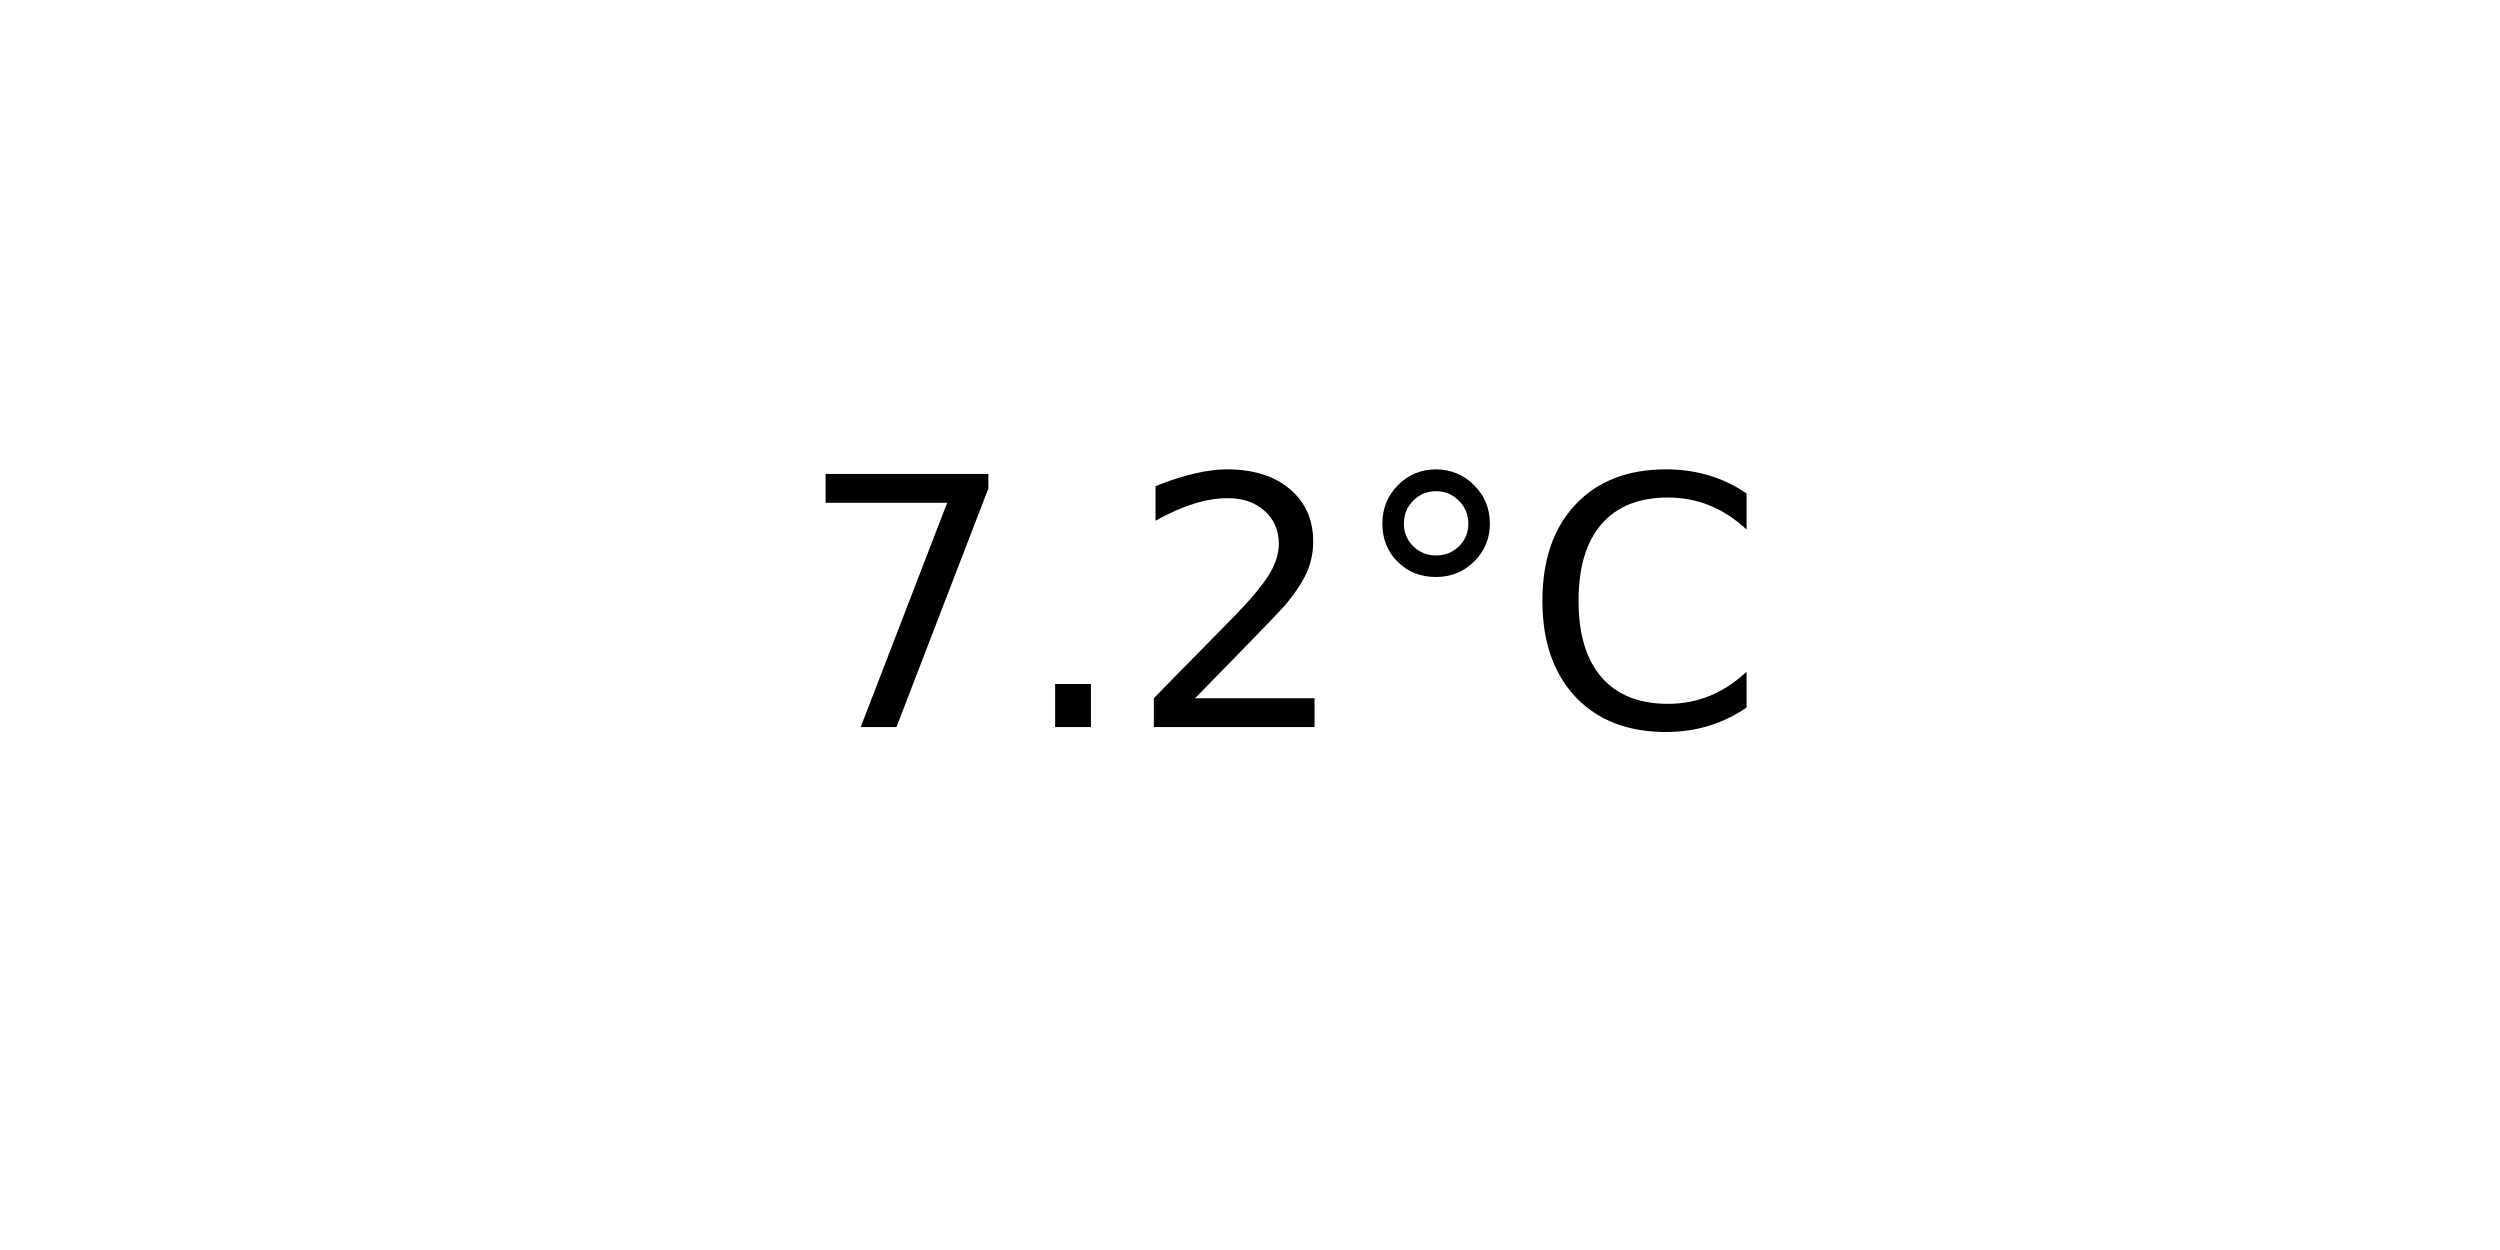
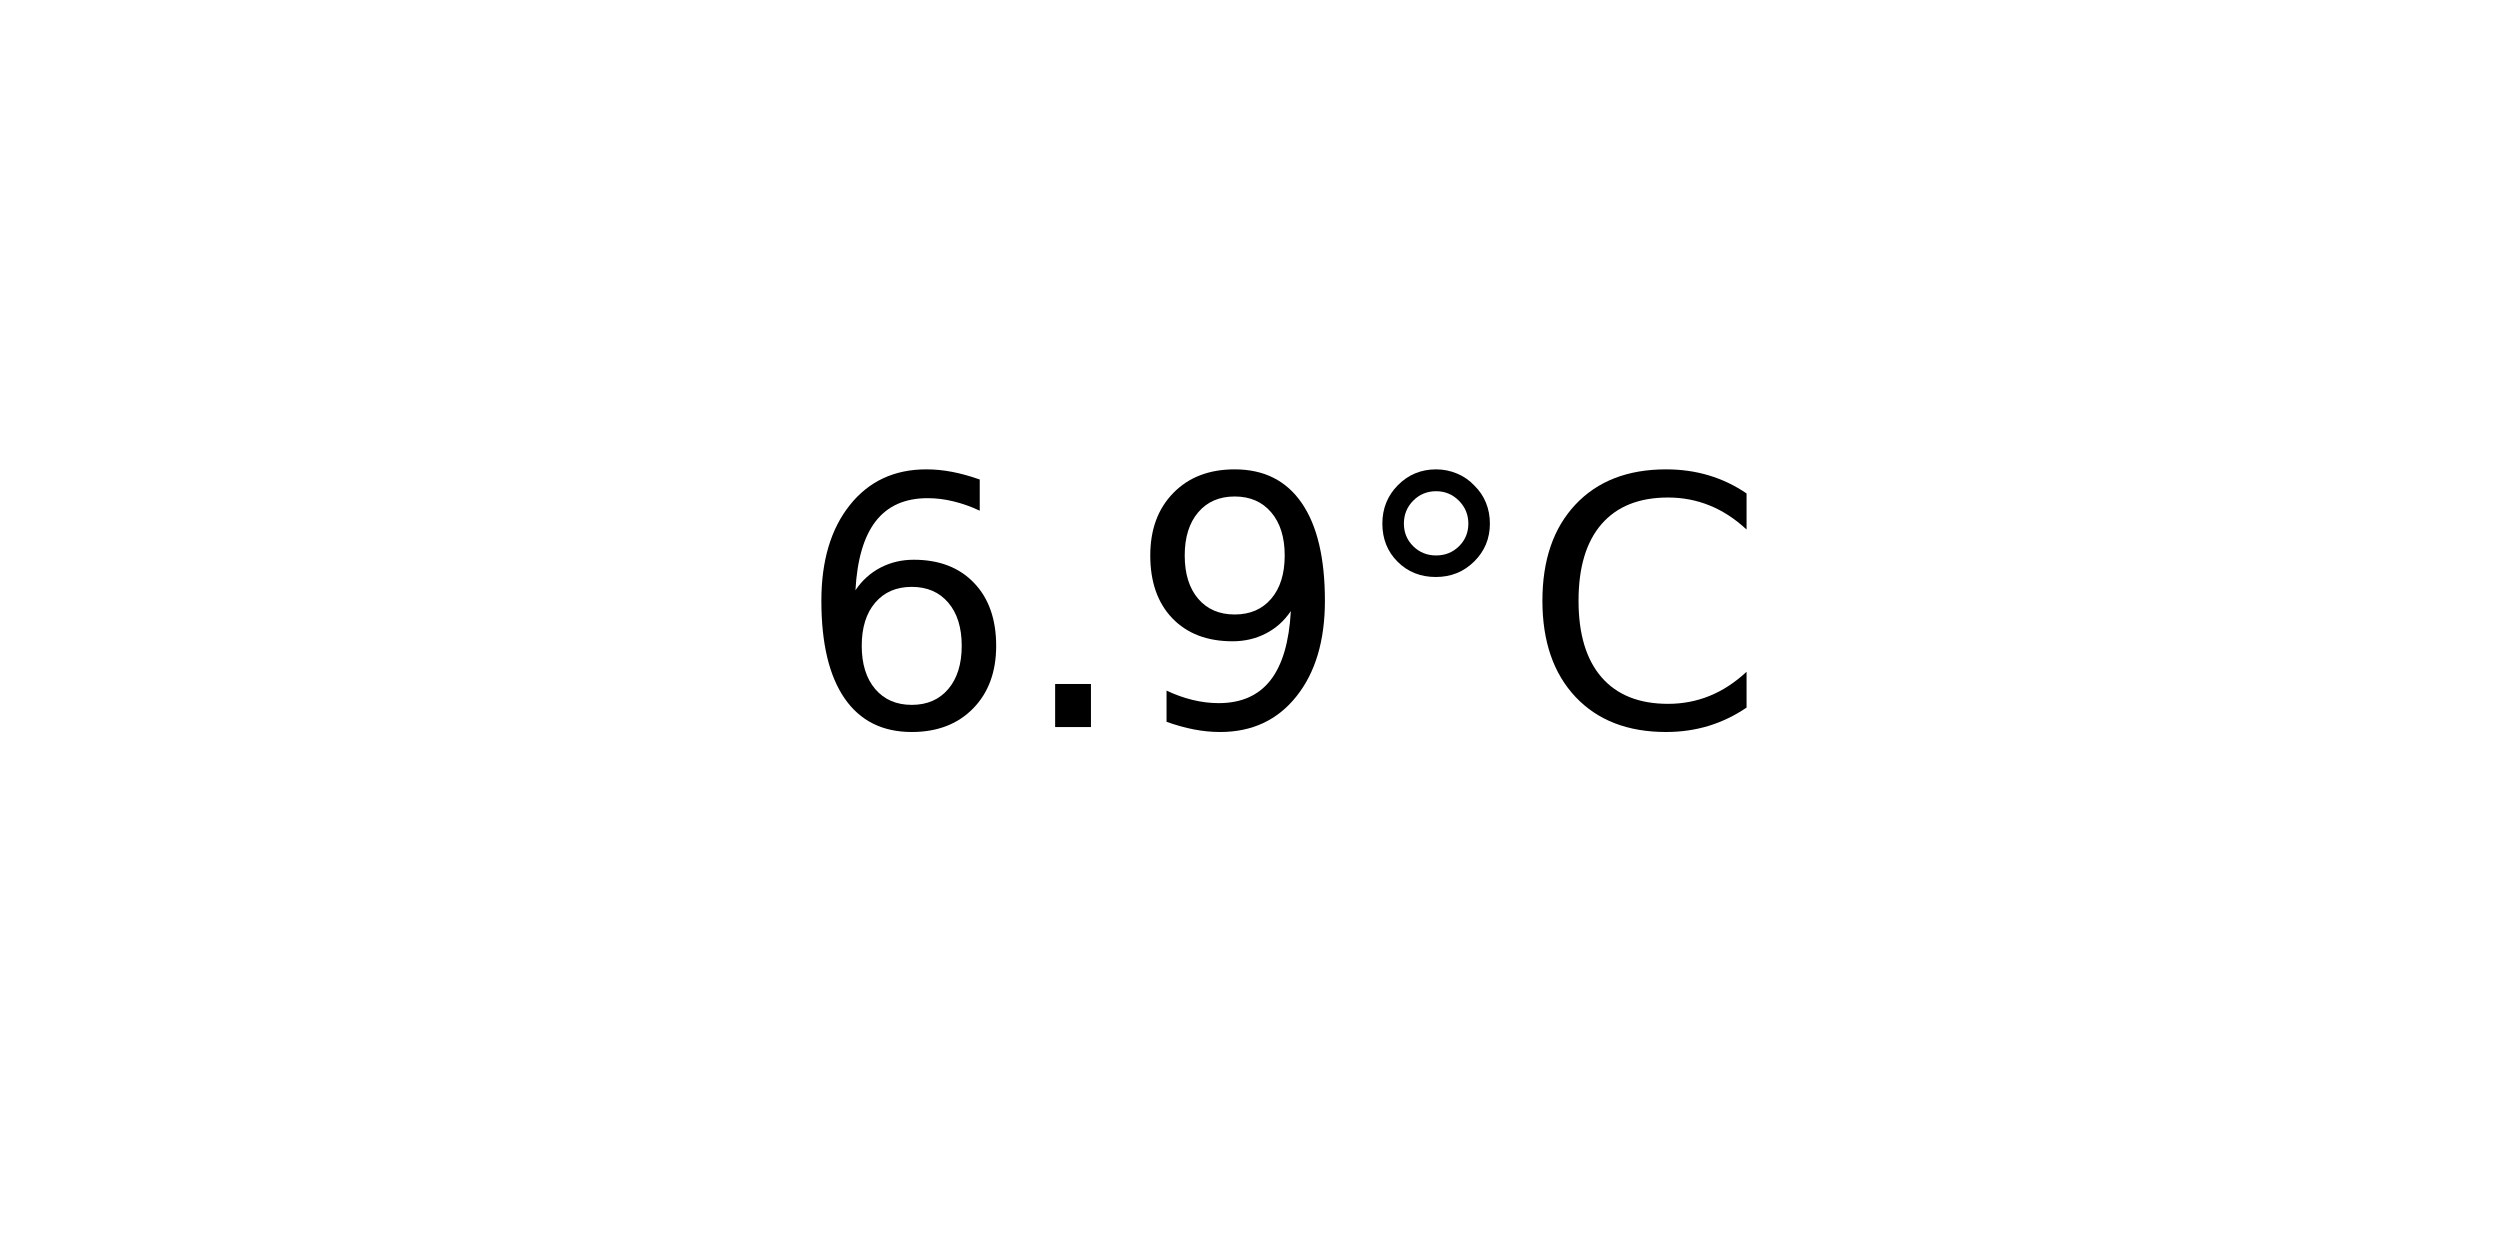
<svg xmlns="http://www.w3.org/2000/svg" xmlns:xlink="http://www.w3.org/1999/xlink" width="72pt" height="36pt" viewBox="0 0 72 36" version="1.1">
  <defs>
    <style type="text/css">*{stroke-linejoin: round; stroke-linecap: butt}</style>
  </defs>
  <g id="figure_1">
    <g id="axes_1">
      <g id="text_1">
        <g transform="translate(22.95703 20.93937) scale(0.1 -0.1)">
          <defs>
-             <path id="DejaVuSans-37" d="M 525 4666  L 3525 4666  L 3525 4397  L 1831 0  L 1172 0  L 2766 4134  L 525 4134  L 525 4666  z " transform="scale(0.015625)" />
+             <path id="DejaVuSans-36" d="M 2113 2584  Q 1688 2584 1439 2293  Q 1191 2003 1191 1497  Q 1191 994 1439 701  Q 1688 409 2113 409  Q 2538 409 2786 701  Q 3034 994 3034 1497  Q 3034 2003 2786 2293  Q 2538 2584 2113 2584  z M 3366 4563  L 3366 3988  Q 3128 4100 2886 4159  Q 2644 4219 2406 4219  Q 1781 4219 1451 3797  Q 1122 3375 1075 2522  Q 1259 2794 1537 2939  Q 1816 3084 2150 3084  Q 2853 3084 3261 2657  Q 3669 2231 3669 1497  Q 3669 778 3244 343  Q 2819 -91 2113 -91  Q 1303 -91 875 529  Q 447 1150 447 2328  Q 447 3434 972 4092  Q 1497 4750 2381 4750  Q 2619 4750 2861 4703  Q 3103 4656 3366 4563  z " transform="scale(0.015625)" />
            <path id="DejaVuSans-2e" d="M 684 794  L 1344 794  L 1344 0  L 684 0  L 684 794  z " transform="scale(0.015625)" />
-             <path id="DejaVuSans-32" d="M 1228 531  L 3431 531  L 3431 0  L 469 0  L 469 531  Q 828 903 1448 1529  Q 2069 2156 2228 2338  Q 2531 2678 2651 2914  Q 2772 3150 2772 3378  Q 2772 3750 2511 3984  Q 2250 4219 1831 4219  Q 1534 4219 1204 4116  Q 875 4013 500 3803  L 500 4441  Q 881 4594 1212 4672  Q 1544 4750 1819 4750  Q 2544 4750 2975 4387  Q 3406 4025 3406 3419  Q 3406 3131 3298 2873  Q 3191 2616 2906 2266  Q 2828 2175 2409 1742  Q 1991 1309 1228 531  z " transform="scale(0.015625)" />
+             <path id="DejaVuSans-39" d="M 703 97  L 703 672  Q 941 559 1184 500  Q 1428 441 1663 441  Q 2288 441 2617 861  Q 2947 1281 2994 2138  Q 2813 1869 2534 1725  Q 2256 1581 1919 1581  Q 1219 1581 811 2004  Q 403 2428 403 3163  Q 403 3881 828 4315  Q 1253 4750 1959 4750  Q 2769 4750 3195 4129  Q 3622 3509 3622 2328  Q 3622 1225 3098 567  Q 2575 -91 1691 -91  Q 1453 -91 1209 -44  Q 966 3 703 97  z M 1959 2075  Q 2384 2075 2632 2365  Q 2881 2656 2881 3163  Q 2881 3666 2632 3958  Q 2384 4250 1959 4250  Q 1534 4250 1286 3958  Q 1038 3666 1038 3163  Q 1038 2656 1286 2365  Q 1534 2075 1959 2075  z " transform="scale(0.015625)" />
            <path id="DejaVuSans-b0" d="M 1600 4347  Q 1350 4347 1178 4173  Q 1006 4000 1006 3750  Q 1006 3503 1178 3333  Q 1350 3163 1600 3163  Q 1850 3163 2022 3333  Q 2194 3503 2194 3750  Q 2194 3997 2020 4172  Q 1847 4347 1600 4347  z M 1600 4750  Q 1800 4750 1984 4673  Q 2169 4597 2303 4453  Q 2447 4313 2519 4134  Q 2591 3956 2591 3750  Q 2591 3338 2302 3052  Q 2013 2766 1594 2766  Q 1172 2766 890 3047  Q 609 3328 609 3750  Q 609 4169 896 4459  Q 1184 4750 1600 4750  z " transform="scale(0.015625)" />
            <path id="DejaVuSans-43" d="M 4122 4306  L 4122 3641  Q 3803 3938 3442 4084  Q 3081 4231 2675 4231  Q 1875 4231 1450 3742  Q 1025 3253 1025 2328  Q 1025 1406 1450 917  Q 1875 428 2675 428  Q 3081 428 3442 575  Q 3803 722 4122 1019  L 4122 359  Q 3791 134 3420 21  Q 3050 -91 2638 -91  Q 1578 -91 968 557  Q 359 1206 359 2328  Q 359 3453 968 4101  Q 1578 4750 2638 4750  Q 3056 4750 3426 4639  Q 3797 4528 4122 4306  z " transform="scale(0.015625)" />
          </defs>
-           <use xlink:href="#DejaVuSans-37" />
+           <use xlink:href="#DejaVuSans-36" />
          <use xlink:href="#DejaVuSans-2e" x="63.623" />
-           <use xlink:href="#DejaVuSans-32" x="95.41" />
+           <use xlink:href="#DejaVuSans-39" x="95.41" />
          <use xlink:href="#DejaVuSans-b0" x="159.033" />
          <use xlink:href="#DejaVuSans-43" x="209.033" />
        </g>
      </g>
    </g>
  </g>
</svg>
